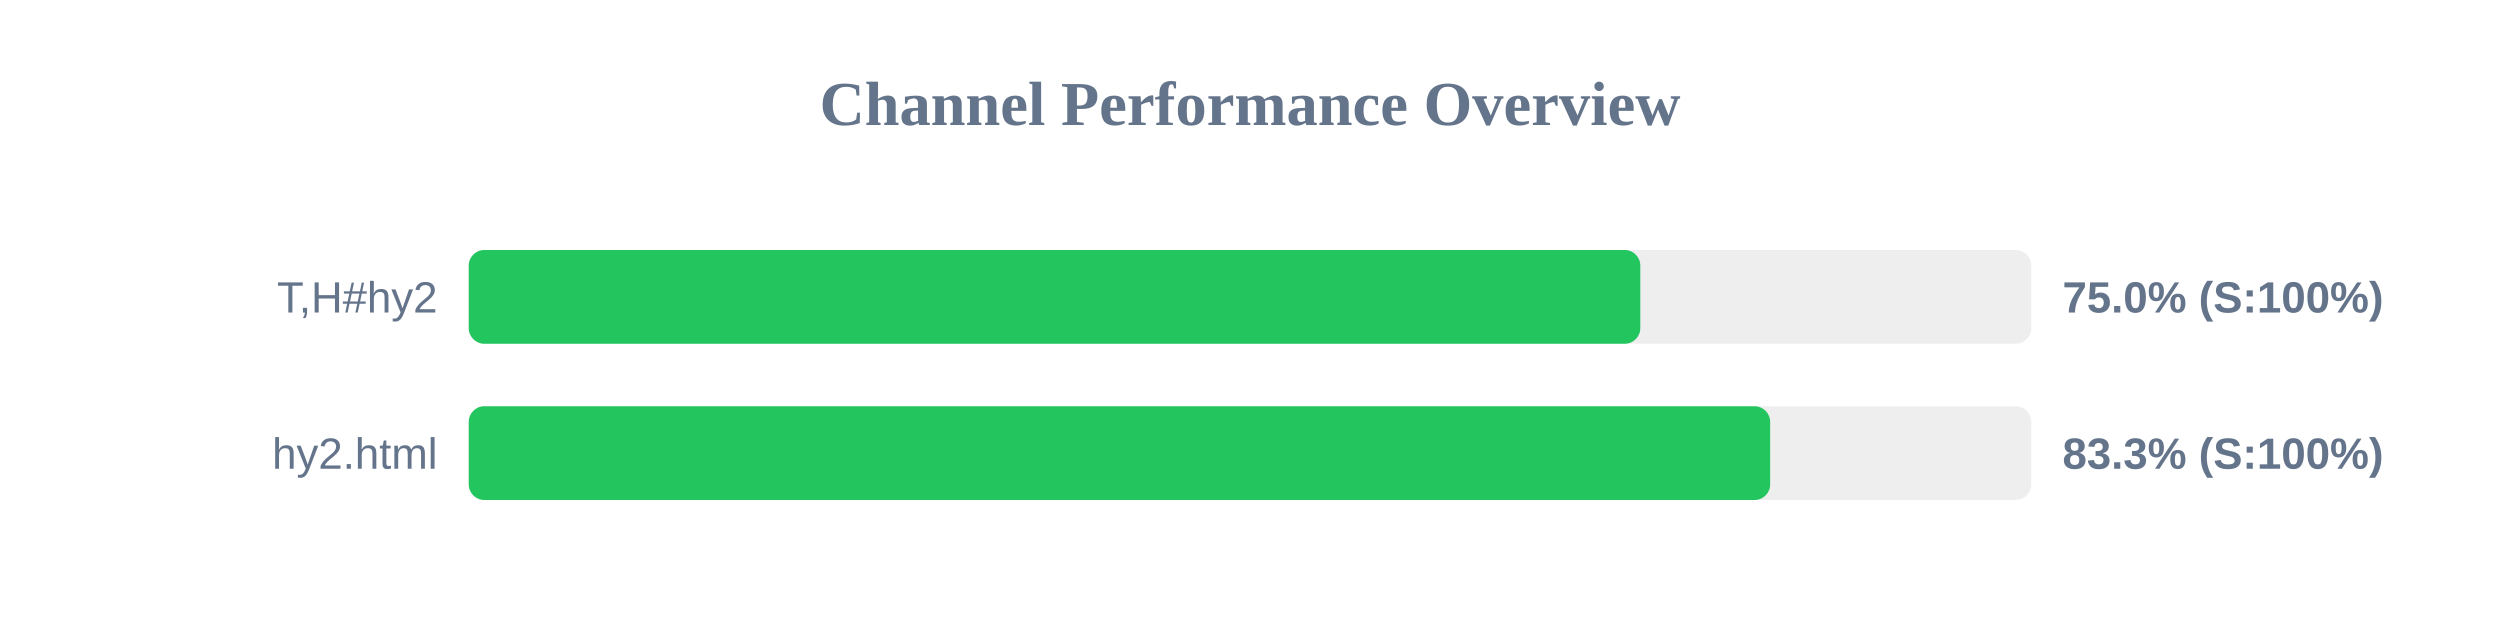
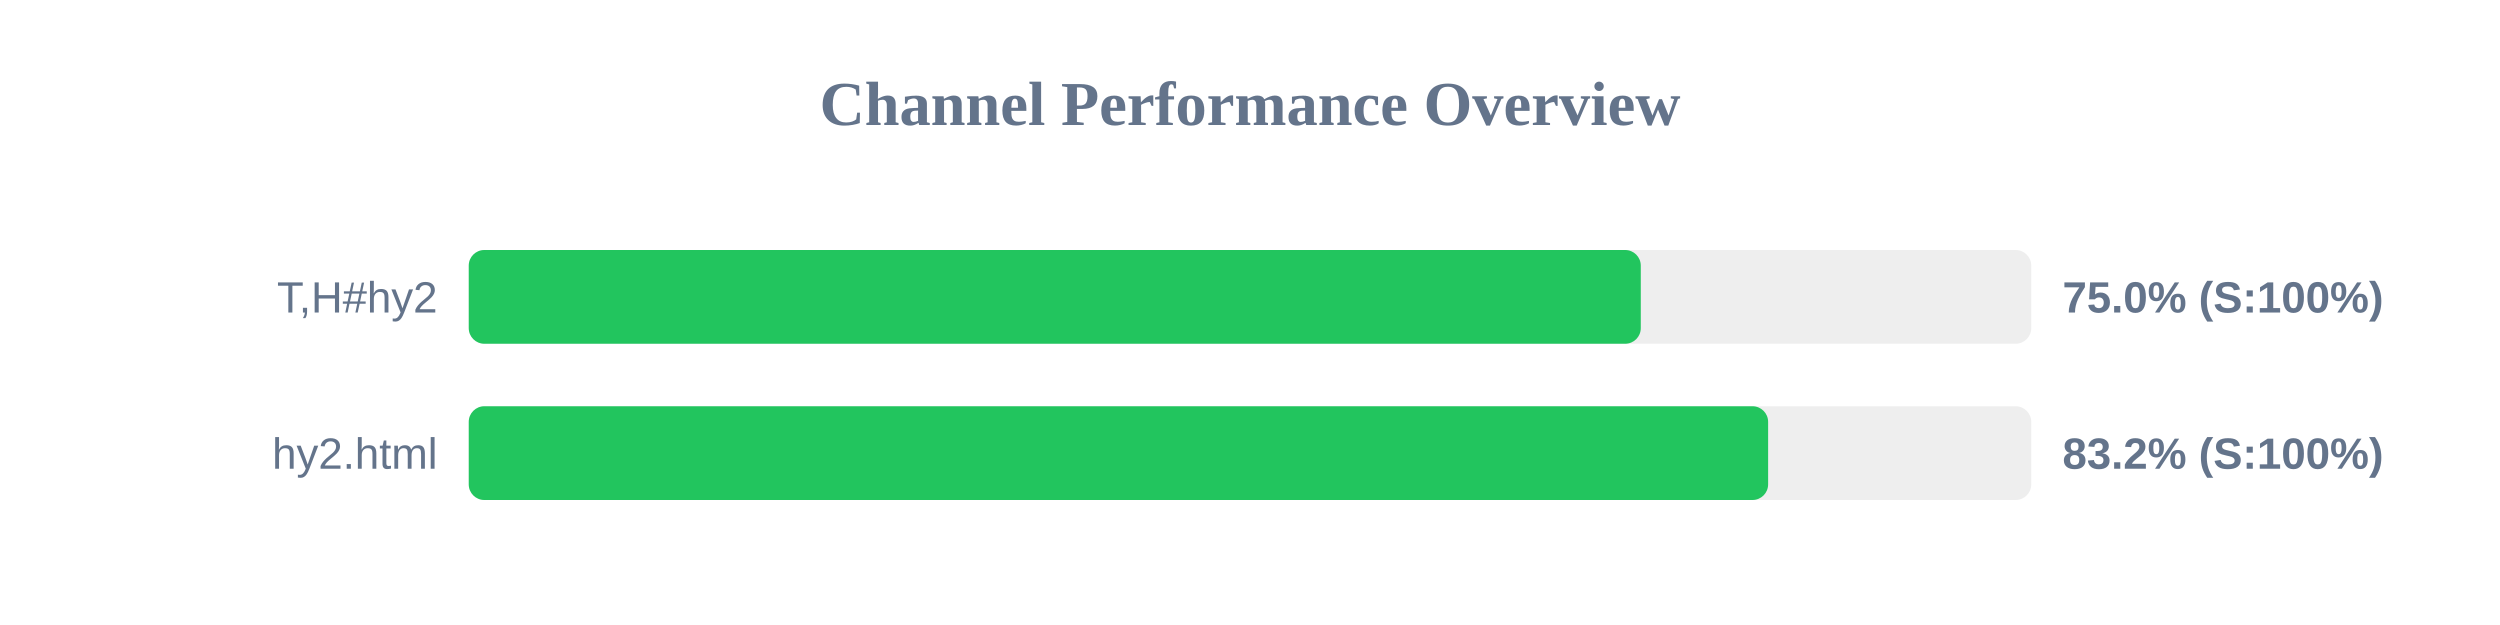
<svg xmlns="http://www.w3.org/2000/svg" width="800" height="200" version="1.1">
  <style>
        .row { font: 14px Arial; fill: #64748b; }
        .score { font: bold 14px Arial; fill: #64748b; }
    </style>
  <text x="400" y="40" text-anchor="middle" font-size="20px" font-weight="bold" fill="#64748b">Channel Performance Overview</text>
  <rect x="150" y="80" width="500" height="30" fill="#eee" rx="5" />
-   <rect x="150" y="80" width="374.9" height="30" fill="#22c55e" rx="5" />
+   <rect x="150" y="80" width="375.05" height="30" fill="#22c55e" rx="5" />
  <text x="140" y="100" text-anchor="end" class="row">T,H#hy2</text>
  <text x="660" y="100" text-anchor="start" class="score">75.0% (S:100%)</text>
  <rect x="150" y="130" width="500" height="30" fill="#eee" rx="5" />
-   <rect x="150" y="130" width="416.45" height="30" fill="#22c55e" rx="5" />
+   <rect x="150" y="130" width="415.8" height="30" fill="#22c55e" rx="5" />
  <text x="140" y="150" text-anchor="end" class="row">hy2.html</text>
-   <text x="660" y="150" text-anchor="start" class="score">83.3% (S:100%)</text>
+   <text x="660" y="150" text-anchor="start" class="score">83.2% (S:100%)</text>
</svg>
